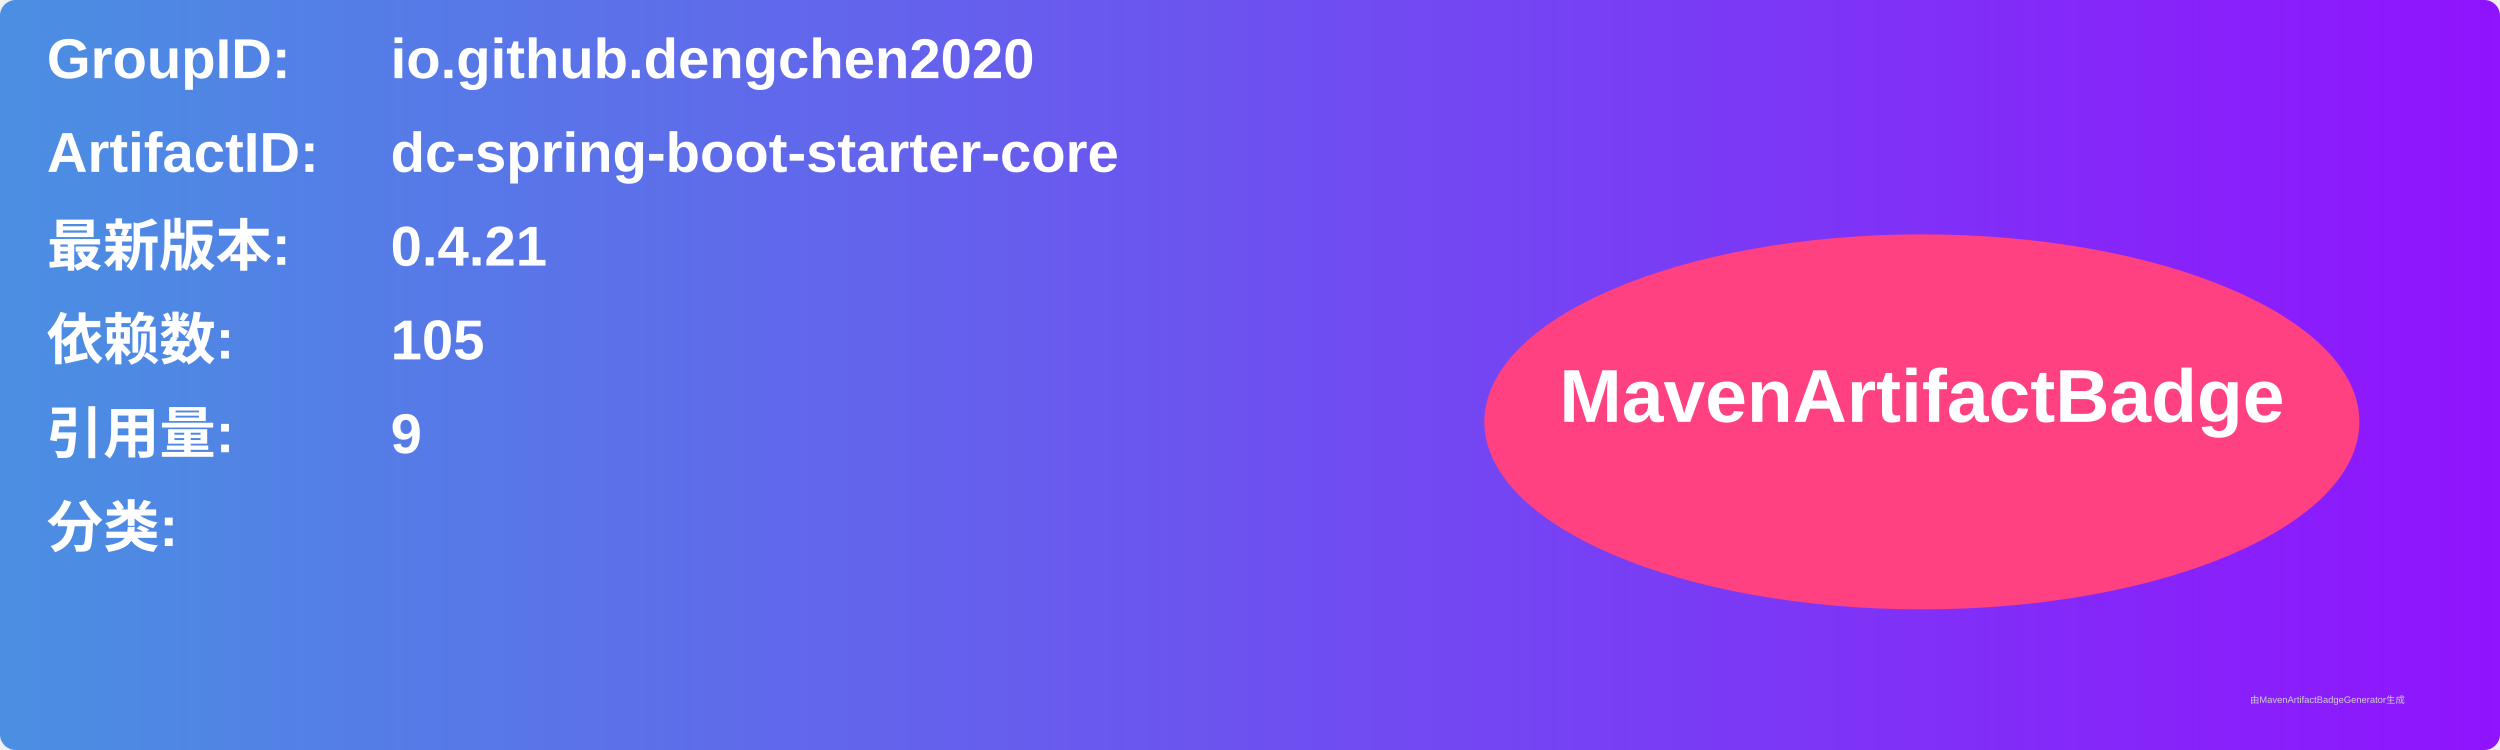
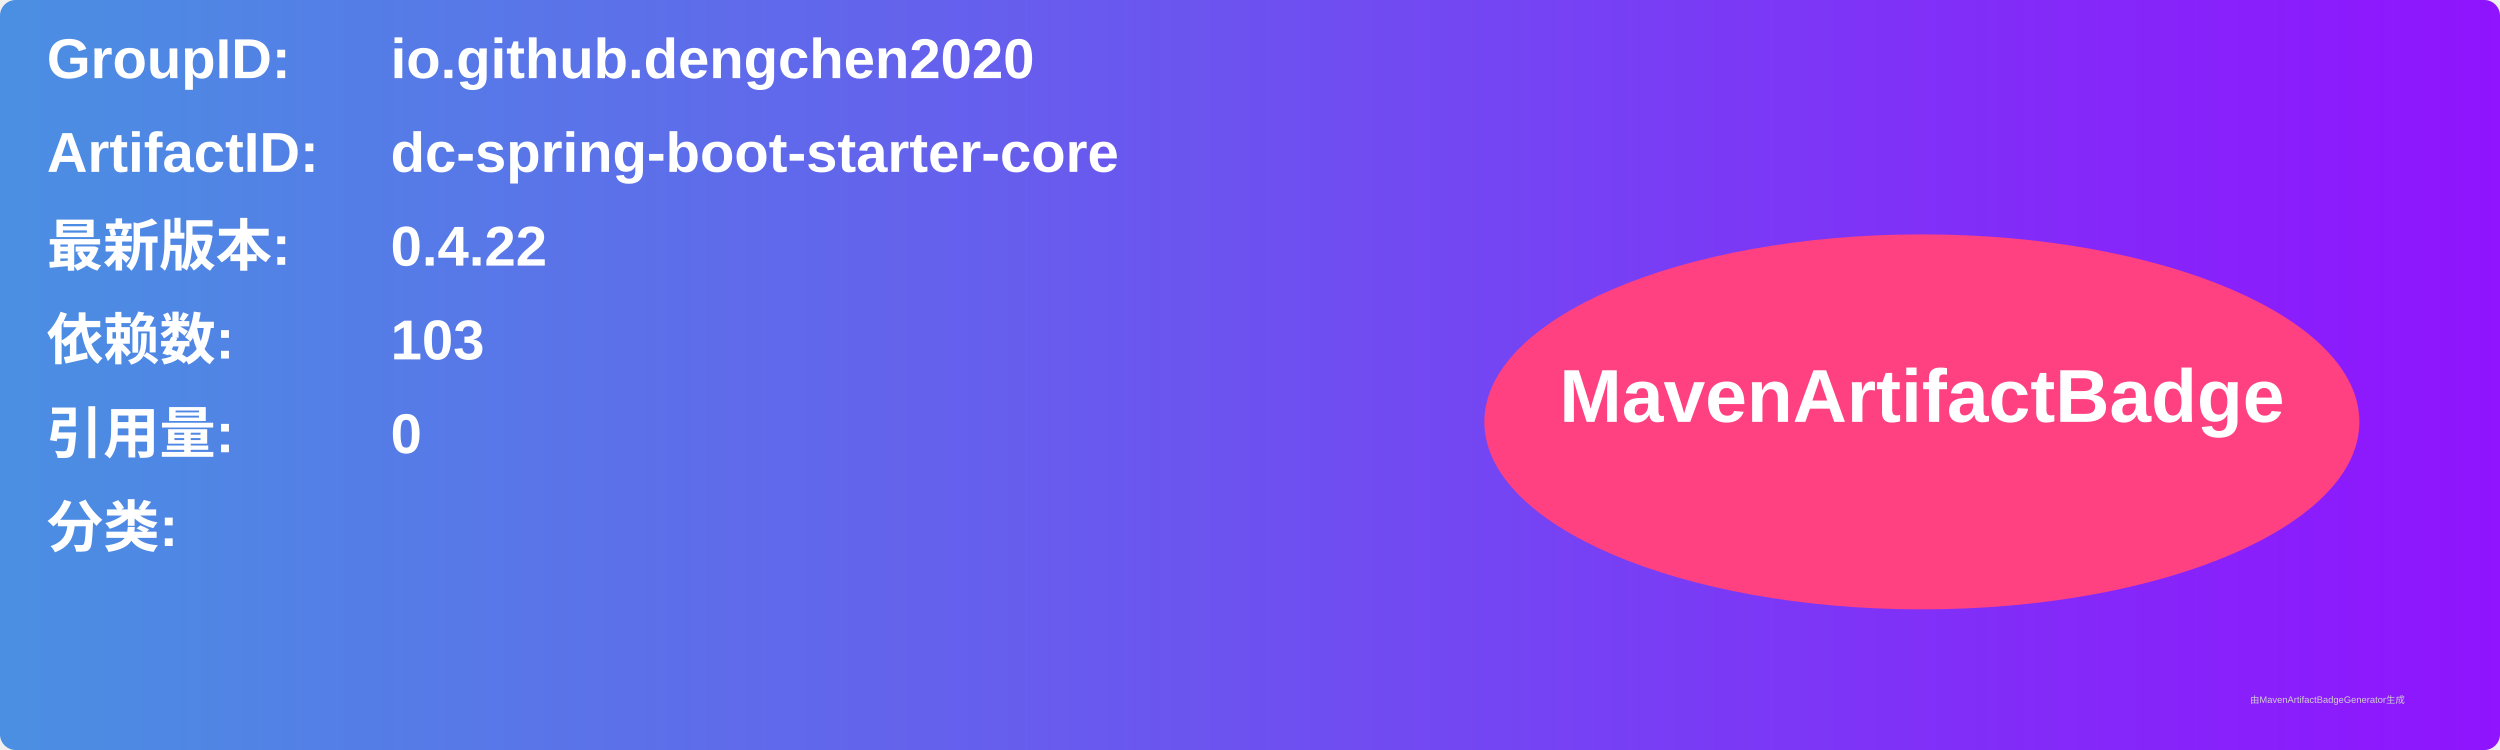
<svg xmlns="http://www.w3.org/2000/svg" width="800" height="240" viewBox="0 0 800 240">
  <linearGradient id="grad" x1="0%" y1="0%" x2="100%" y2="0%">
    <stop offset="0%" stop-color="#4a90e2" />
    <stop offset="100%" stop-color="#9013fe" />
  </linearGradient>
  <rect width="100%" height="100%" rx="5" ry="5" fill="url(#grad)" />
  <g transform="translate(15, 15)">
    <text x="0" y="10" font-family="Arial" font-size="18" fill="white" font-weight="bold" width="260">GroupID:</text>
    <text x="110" y="10" font-family="Arial" font-size="18" fill="white" font-weight="bold" width="460">io.github.dengchen2020</text>
    <text x="0" y="40" font-family="Arial" font-size="18" fill="white" font-weight="bold" width="260">ArtifactID:</text>
    <text x="110" y="40" font-family="Arial" font-size="18" fill="white" font-weight="bold" width="460">dc-spring-boot-starter-core</text>
    <text x="0" y="70" font-family="Arial" font-size="18" fill="white" font-weight="bold">最新版本:</text>
    <text x="110" y="70" font-family="Arial" font-size="18" fill="white" font-weight="bold">
-       <tspan font-weight="bold">0.4.21</tspan>
+       <tspan font-weight="bold">0.4.22</tspan>
    </text>
    <text x="0" y="100" font-family="Arial" font-size="18" fill="white" font-weight="bold">依赖数: </text>
    <text x="110" y="100" font-family="Arial" font-size="18" fill="white">
-       <tspan font-weight="bold">105</tspan>
+       <tspan font-weight="bold">103</tspan>
    </text>
    <text x="0" y="130" font-family="Arial" font-size="18" fill="white" font-weight="bold">引用量: </text>
    <text x="110" y="130" font-family="Arial" font-size="18" fill="white">
-       <tspan font-weight="bold">9</tspan>
+       <tspan font-weight="bold">0</tspan>
    </text>
    <text x="0" y="160" font-family="Arial" font-size="18" fill="white" font-weight="bold">分类:</text>
    <text x="10" y="190" font-family="Arial" font-size="10" fill="white">
      <tspan font-weight="bold" />
    </text>
    <ellipse cx="600" cy="120" rx="140" ry="60" fill="#ff4081" />
    <text x="600" y="120" text-anchor="middle" font-family="Arial" font-size="24" fill="white" font-weight="bold">MavenArtifactBadge</text>
  </g>
  <text x="720" y="225" font-family="Arial" font-size="3" fill="#d0d0d0">由MavenArtifactBadgeGenerator生成</text>
</svg>
